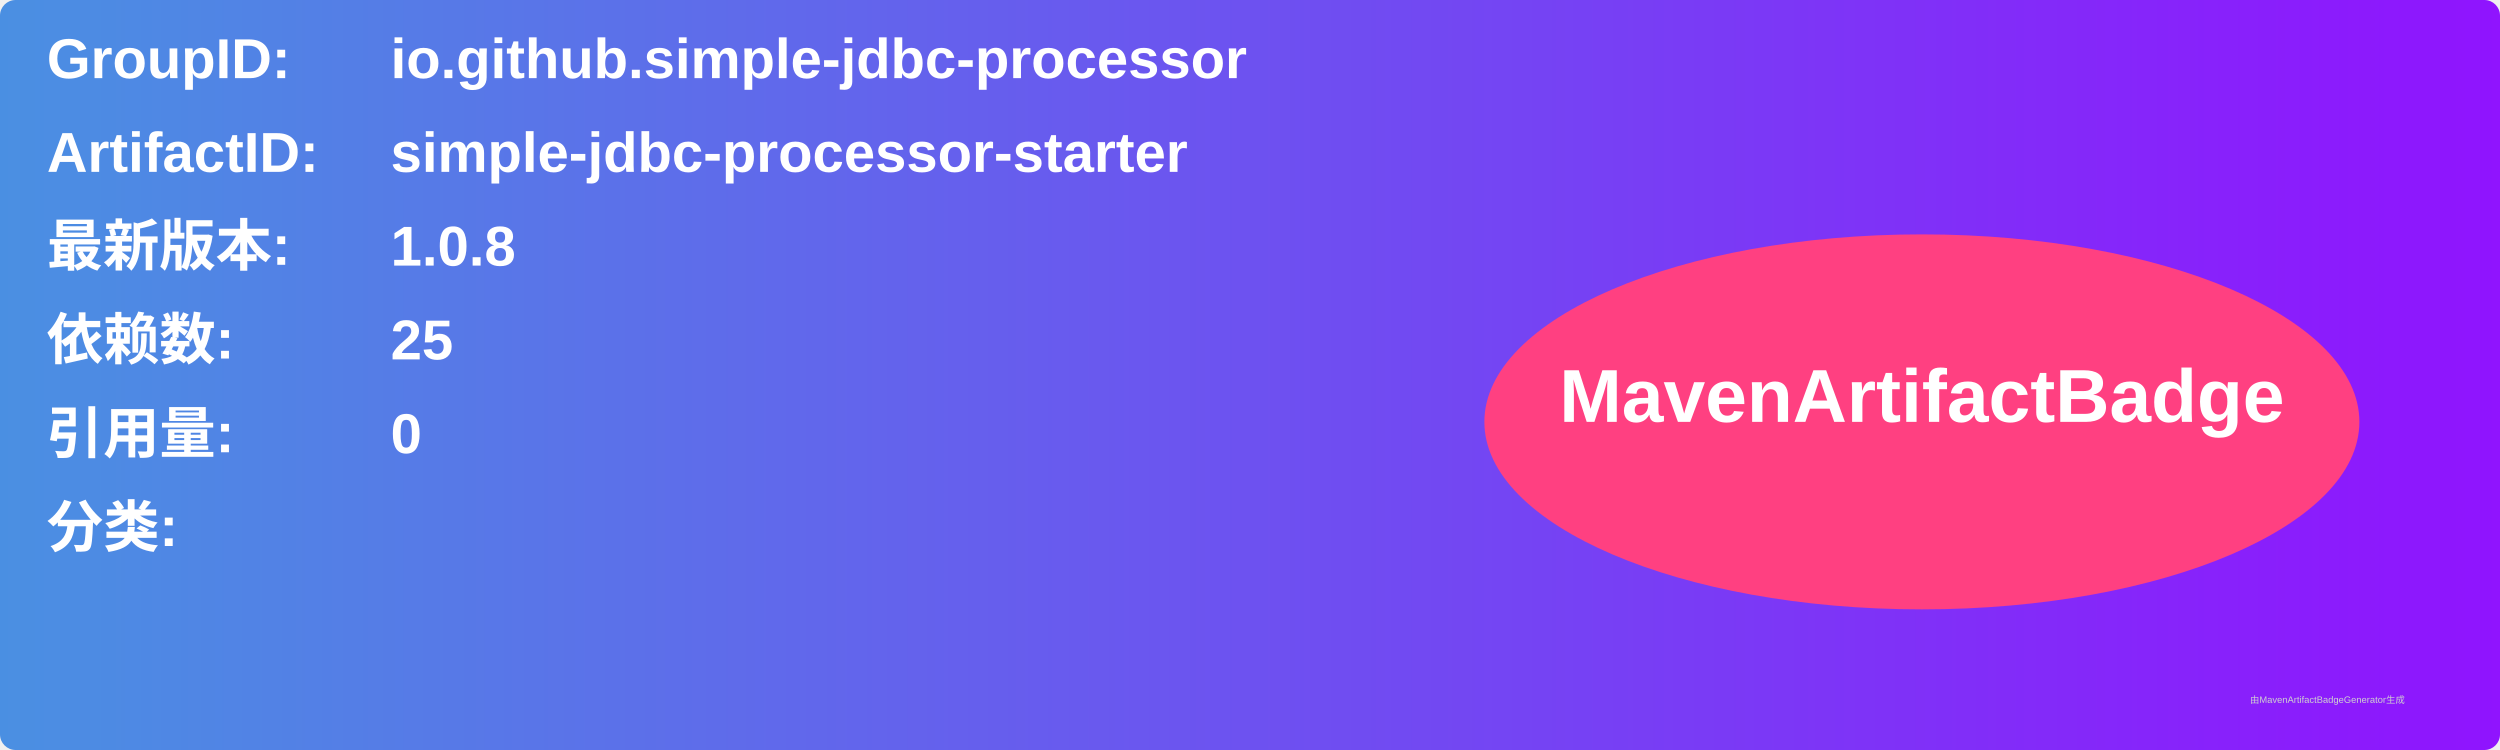
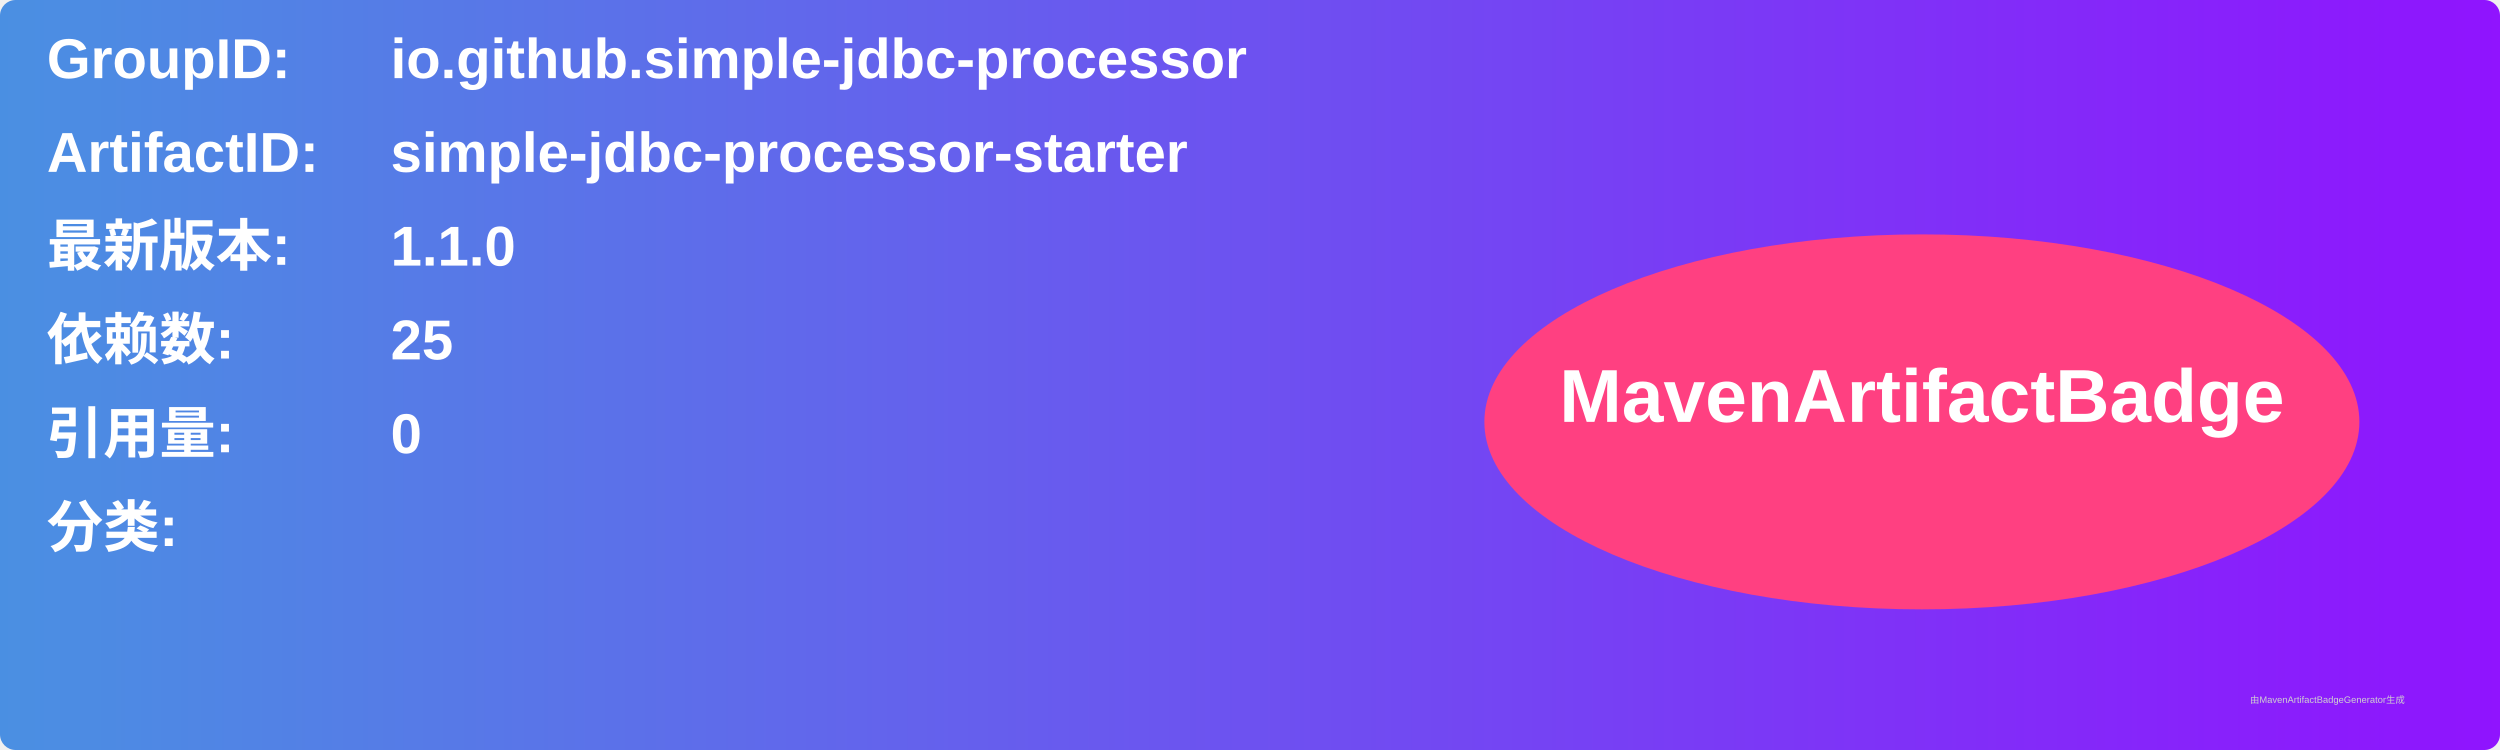
<svg xmlns="http://www.w3.org/2000/svg" width="800" height="240" viewBox="0 0 800 240">
  <linearGradient id="grad" x1="0%" y1="0%" x2="100%" y2="0%">
    <stop offset="0%" stop-color="#4a90e2" />
    <stop offset="100%" stop-color="#9013fe" />
  </linearGradient>
  <rect width="100%" height="100%" rx="5" ry="5" fill="url(#grad)" />
  <g transform="translate(15, 15)">
    <text x="0" y="10" font-family="Arial" font-size="18" fill="white" font-weight="bold" width="260">GroupID:</text>
    <text x="110" y="10" font-family="Arial" font-size="18" fill="white" font-weight="bold" width="460">io.github.simple-jdbc-processor</text>
    <text x="0" y="40" font-family="Arial" font-size="18" fill="white" font-weight="bold" width="260">ArtifactID:</text>
    <text x="110" y="40" font-family="Arial" font-size="18" fill="white" font-weight="bold" width="460">simple-jdbc-processor-starter</text>
    <text x="0" y="70" font-family="Arial" font-size="18" fill="white" font-weight="bold">最新版本:</text>
    <text x="110" y="70" font-family="Arial" font-size="18" fill="white" font-weight="bold">
-       <tspan font-weight="bold">1.0.8</tspan>
+       <tspan font-weight="bold">1.1.0</tspan>
    </text>
    <text x="0" y="100" font-family="Arial" font-size="18" fill="white" font-weight="bold">依赖数: </text>
    <text x="110" y="100" font-family="Arial" font-size="18" fill="white">
      <tspan font-weight="bold">25</tspan>
    </text>
    <text x="0" y="130" font-family="Arial" font-size="18" fill="white" font-weight="bold">引用量: </text>
    <text x="110" y="130" font-family="Arial" font-size="18" fill="white">
      <tspan font-weight="bold">0</tspan>
    </text>
    <text x="0" y="160" font-family="Arial" font-size="18" fill="white" font-weight="bold">分类:</text>
    <text x="10" y="190" font-family="Arial" font-size="10" fill="white">
      <tspan font-weight="bold" />
    </text>
    <ellipse cx="600" cy="120" rx="140" ry="60" fill="#ff4081" />
    <text x="600" y="120" text-anchor="middle" font-family="Arial" font-size="24" fill="white" font-weight="bold">MavenArtifactBadge</text>
  </g>
  <text x="720" y="225" font-family="Arial" font-size="3" fill="#d0d0d0">由MavenArtifactBadgeGenerator生成</text>
</svg>
